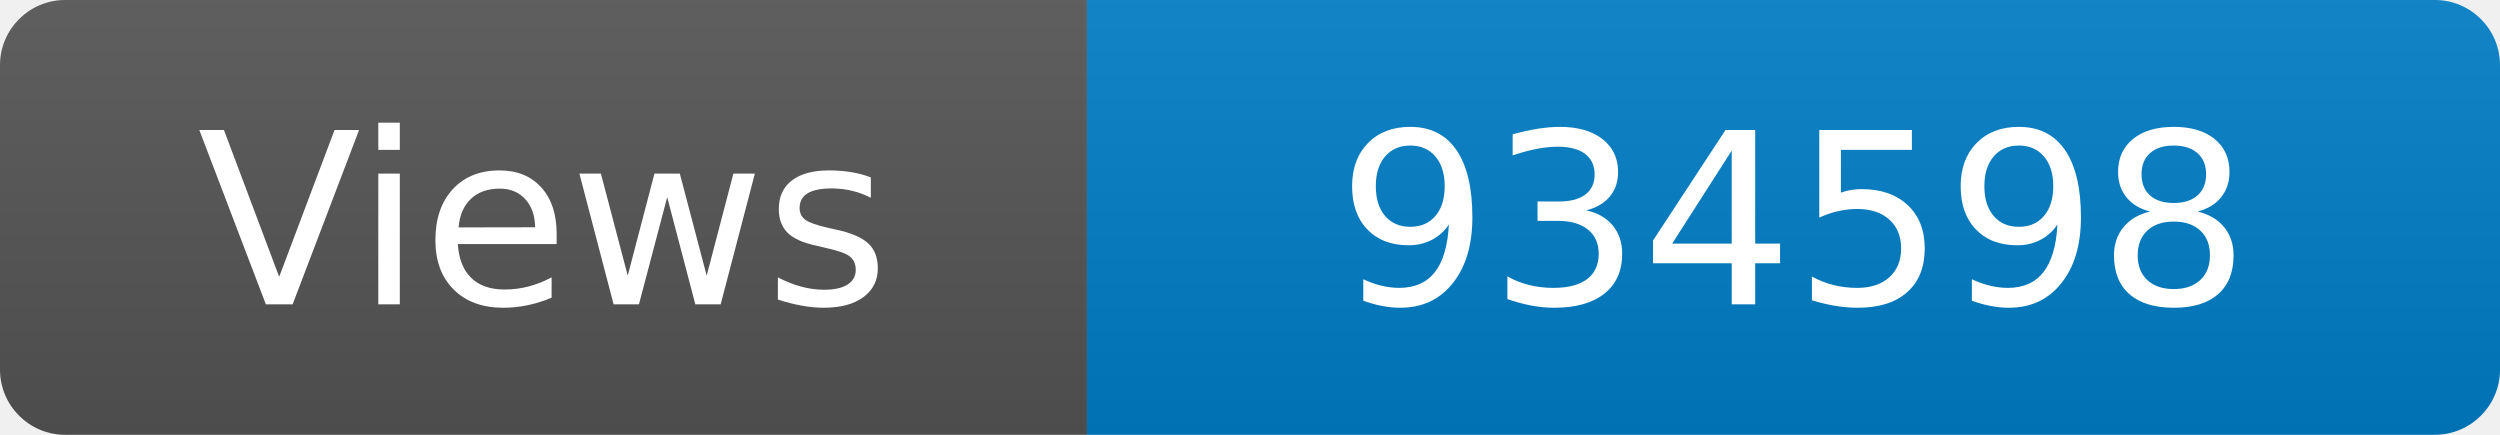
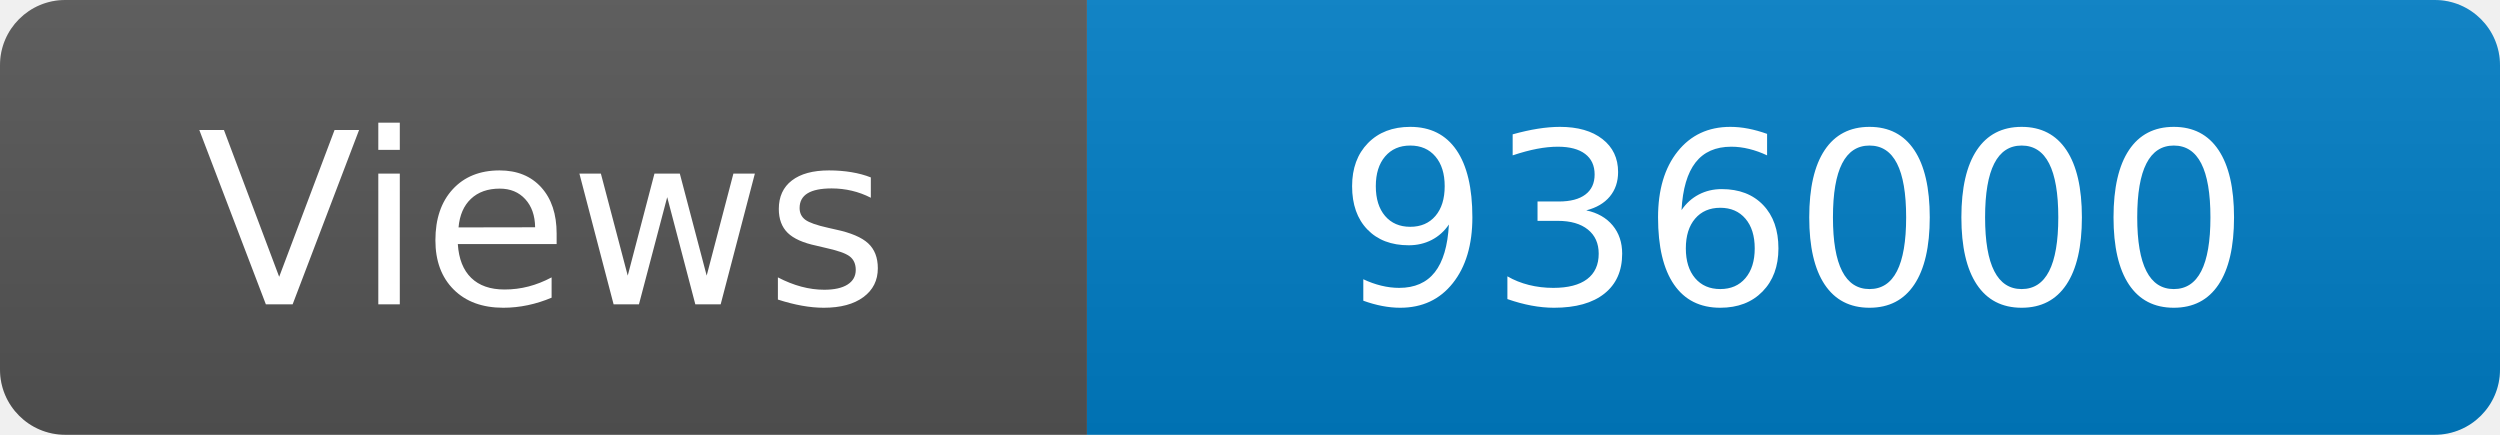
<svg xmlns="http://www.w3.org/2000/svg" width="115" height="20" role="img" aria-label="Maintained?: yes">
  <linearGradient id="s" x2="0" y2="100%">
    <stop offset="0" stop-color="#bbb" stop-opacity=".1" />
    <stop offset="1" stop-opacity=".1" />
  </linearGradient>
  <clipPath id="r">
    <rect width="115" height="20" rx="3" fill="#fff" />
  </clipPath>
  <g clip-path="url(#r)">
    <rect width="50" height="20" fill="#555" />
    <rect x="50" width="160" height="20" fill="#007ec6" />
    <rect width="115" height="20" fill="url(#s)" />
  </g>
  <g fill="#fff" text-anchor="middle" font-family="Verdana,Geneva,DejaVu Sans,sans-serif" font-size="110">
    <text x="250" y="140" transform="scale(.1)" fill="#fff">Views</text>
-     <text x="825" y="140" transform="scale(.1)" fill="#fff">934598</text>
+     <text x="825" y="140" transform="scale(.1)" fill="#fff">936000</text>
  </g>
</svg>
